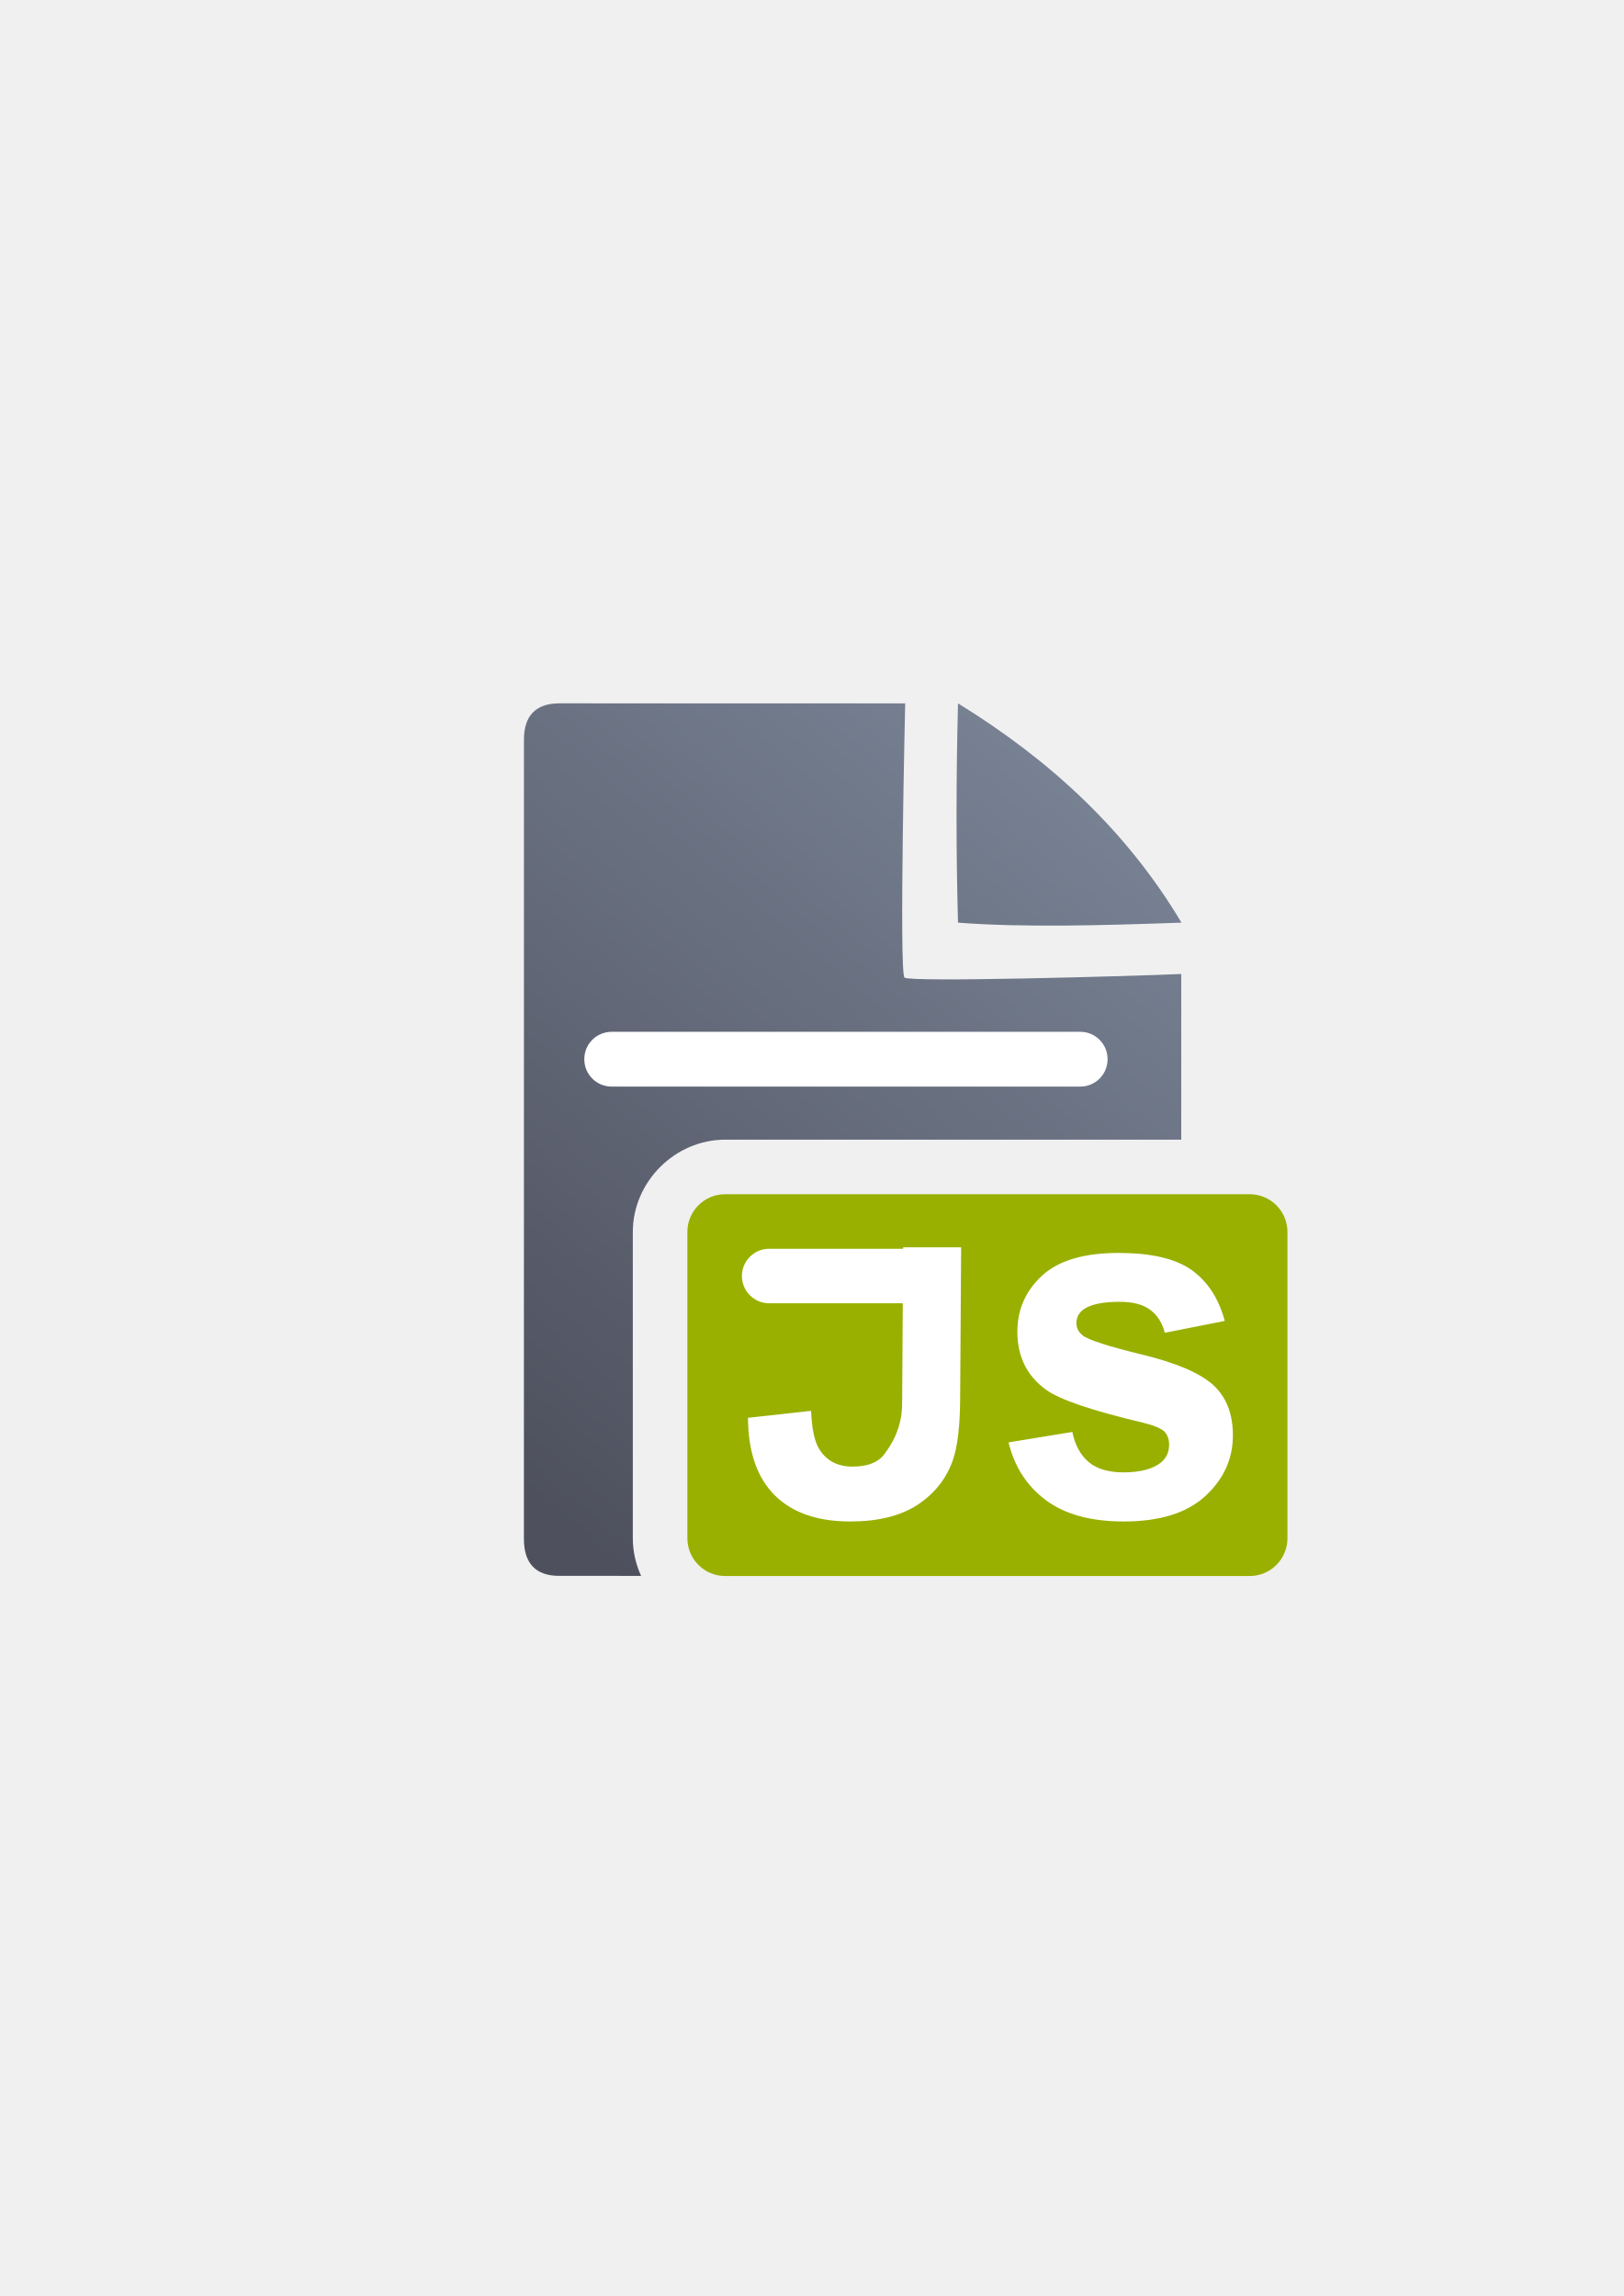
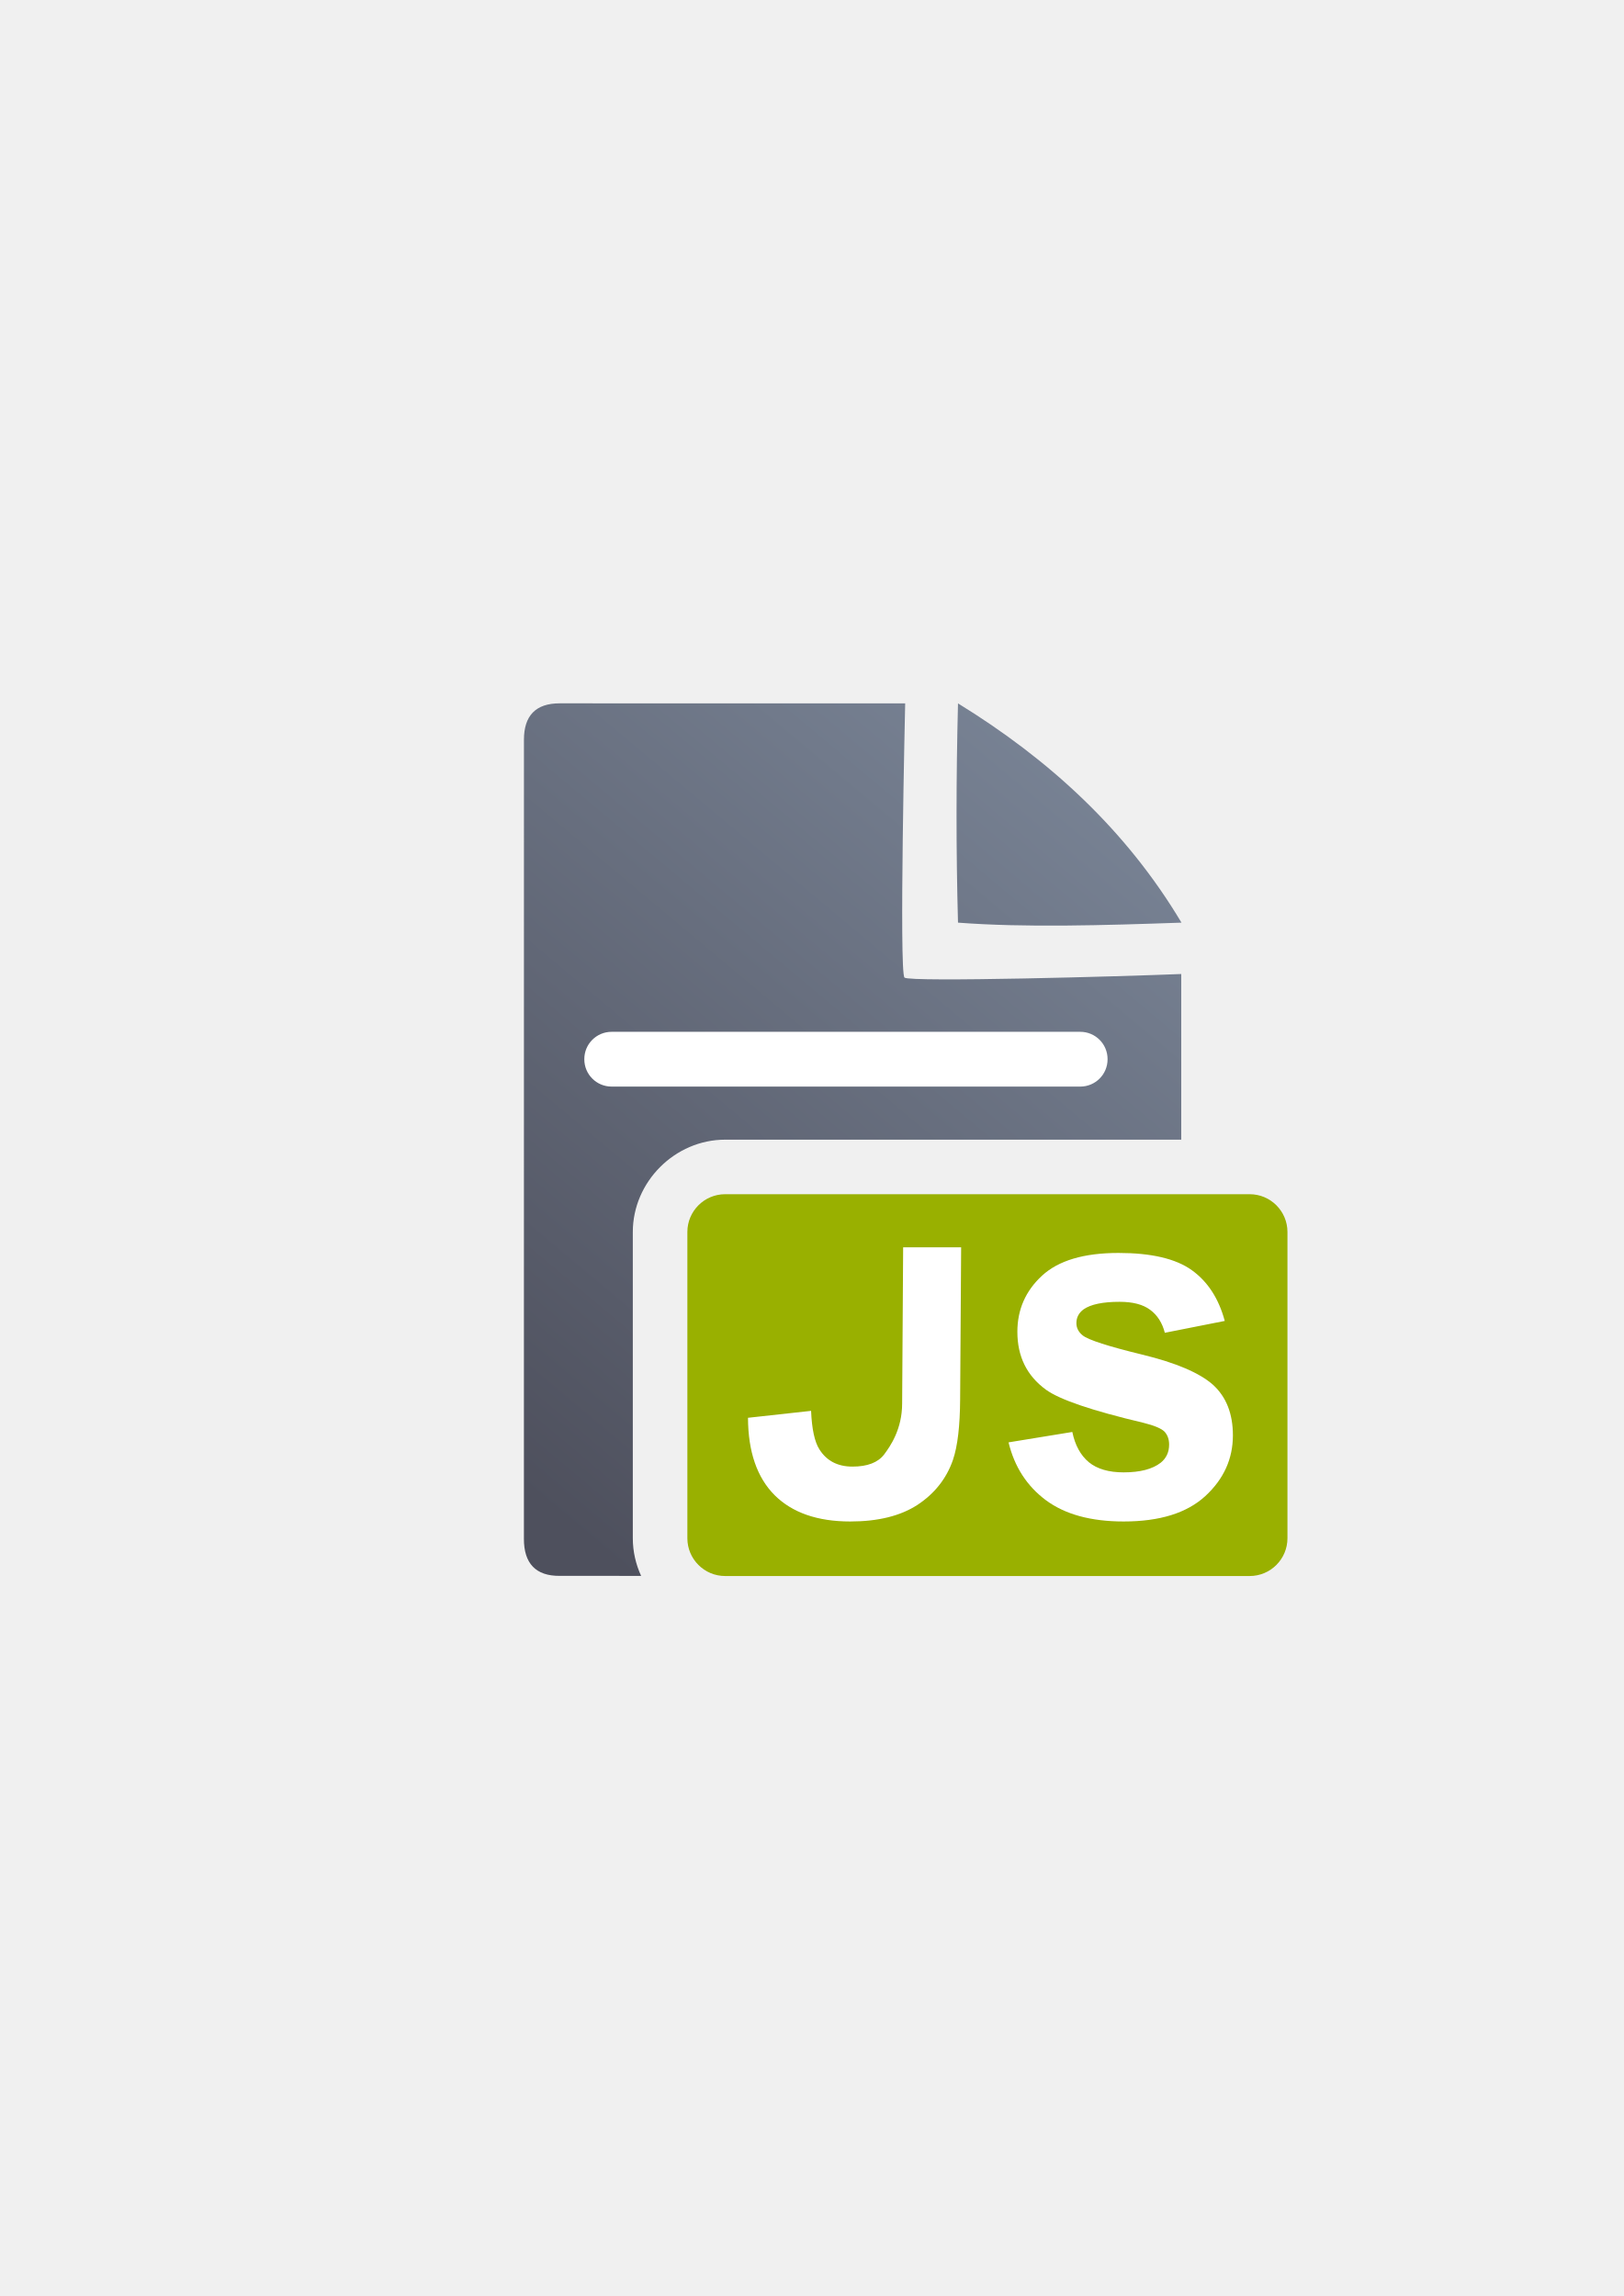
<svg xmlns="http://www.w3.org/2000/svg" xmlns:xlink="http://www.w3.org/1999/xlink" width="210mm" height="297mm" viewBox="0 0 744.094 1052.362" id="svg2" version="1.1">
  <defs id="defs4">
    <linearGradient id="linearGradient2224">
      <stop id="stop2226" offset="0" style="stop-color:#7c7c7c;stop-opacity:1;" />
      <stop id="stop2228" offset="1" style="stop-color:#b8b8b8;stop-opacity:1;" />
    </linearGradient>
    <linearGradient id="linearGradient15218">
      <stop id="stop15220" offset="0" style="stop-color:#eeeeef;stop-opacity:1;" />
      <stop id="stop2736" offset="0.599" style="stop-color:#d3d7cf;stop-opacity:1;" />
      <stop id="stop2738" offset="0.828" style="stop-color:#ffffff;stop-opacity:1;" />
      <stop id="stop15222" offset="1" style="stop-color:#d3d7cf;stop-opacity:1;" />
    </linearGradient>
    <pattern y="0" x="0" height="6" width="6" patternUnits="userSpaceOnUse" id="EMFhbasepattern" />
    <pattern y="0" x="0" height="6" width="6" patternUnits="userSpaceOnUse" id="EMFhbasepattern-5" />
    <linearGradient xlink:href="#linearGradient4195" id="linearGradient4201" x1="286.383" y1="672.921" x2="532.517" y2="367.749" gradientUnits="userSpaceOnUse" gradientTransform="matrix(1.095236,0,0,1.136353,-229.2232,-375.4687)" />
    <linearGradient id="linearGradient4195">
      <stop style="stop-color:#4e505d;stop-opacity:1" offset="0" id="stop4197" />
      <stop style="stop-color:#7a8597;stop-opacity:1" offset="1" id="stop4199" />
    </linearGradient>
  </defs>
  <g id="layer1">
    <g transform="translate(190,-330)" id="g4423">
      <path id="path4244" transform="translate(0,652.3622)" d="M 66.516,0.01 C 55.539,-0.009 50.061,5.621 50.107,16.842 c -0.046,93.324 -0.045,252.411 -0.016,366.068 -0.029,11.342 5.479,17.096 16.363,17.02 l 37.352,0.01 C 101.374,394.641 100,388.795 100,382.682 l 0,-140.361 C 100,219.308 119.306,200 142.318,200 l 209.01,0 0,-75.932 c -25.857,1.086 -124.27,3.84 -126.82,1.65 -2.551,-2.19 0.312,-125.686 0.312,-125.686 0,0 -134.145,-0.026 -158.305,-0.023 z M 249.023,0.027 c -0.869,34.041 -0.906,67.564 0,100.5 30.616,2.324 66.382,1.25 102.412,0 C 326.051,57.946 290.717,25.687 249.023,0.027 Z M 150,250 l 0,125 201.326,0 0.002,-125 L 150,250 Z" style="fill:url(#linearGradient4201);fill-opacity:1;fill-rule:evenodd;stroke:none;stroke-width:1px;stroke-linecap:butt;stroke-linejoin:miter;stroke-opacity:1" />
      <rect ry="12.5" y="802.928" x="77.773" height="25.102" width="239.794" id="rect4227" style="color:#252525;clip-rule:nonzero;display:inline;overflow:visible;visibility:visible;opacity:18000004;isolation:auto;mix-blend-mode:normal;color-interpolation:sRGB;color-interpolation-filters:linearRGB;solid-color:#252525;solid-opacity:1;fill:#ffffff;fill-opacity:1;fill-rule:nonzero;stroke:none;stroke-width:50;stroke-linecap:square;stroke-linejoin:round;stroke-miterlimit:4;stroke-dasharray:none;stroke-dashoffset:0;stroke-opacity:1;color-rendering:auto;image-rendering:auto;shape-rendering:auto;text-rendering:auto;enable-background:accumulate" />
      <rect y="652.362" x="-3.1274413e-007" height="400" width="400" id="rect4160" style="opacity:1;fill:none;fill-opacity:1;stroke:none;stroke-width:23;stroke-linecap:butt;stroke-linejoin:round;stroke-miterlimit:4;stroke-dasharray:none;stroke-opacity:1" />
      <rect ry="17.319" y="877.362" x="125" height="175" width="275" id="rect4183" style="color:#252525;clip-rule:nonzero;display:inline;overflow:visible;visibility:visible;opacity:1;isolation:auto;mix-blend-mode:normal;color-interpolation:sRGB;color-interpolation-filters:linearRGB;solid-color:#252525;solid-opacity:1;fill:#99b000;fill-opacity:1;fill-rule:nonzero;stroke:none;stroke-width:12;stroke-linecap:butt;stroke-linejoin:round;stroke-miterlimit:4;stroke-dasharray:none;stroke-dashoffset:60.958;stroke-opacity:1;color-rendering:auto;image-rendering:auto;shape-rendering:auto;text-rendering:auto;enable-background:accumulate" />
      <path d="m 223.886,901.691 26.575,0 L 250,971.39 c -0.08,12.062 -1.106,21.342 -3.317,27.837 -2.971,8.484 -8.36,15.31 -16.168,20.48 -7.808,5.104 -18.103,7.655 -30.886,7.655 -14.994,0 -26.533,-4.01 -34.617,-12.03 -8.084,-8.086 -12.161,-19.917 -12.23,-35.492 l 28.916,-3.181 c 0.345,8.351 1.624,14.25 3.835,17.696 3.317,5.236 8.361,7.854 15.132,7.854 6.84,0 11.677,-1.856 14.51,-5.567 2.833,-3.778 8.249,-11.566 8.249,-23.363 z" style="font-style:normal;font-variant:normal;font-weight:bold;font-stretch:normal;font-size:medium;line-height:125%;font-family:arial;-inkscape-font-specification:'arial Bold';letter-spacing:0px;word-spacing:0px;fill:#ffffff;fill-opacity:1;stroke:none;stroke-width:1px;stroke-linecap:butt;stroke-linejoin:miter;stroke-opacity:1" id="path4464" />
      <path d="m 272.187,991.103 29.227,-4.768 q 1.866,9.093 7.566,13.861 5.7,4.657 15.961,4.657 11.297,0 16.997,-4.435 3.835,-3.105 3.835,-8.316 0,-3.548 -2.073,-5.877 -2.176,-2.218 -9.742,-4.103 -35.238,-8.316 -44.67,-15.191 -13.059,-9.536 -13.059,-26.501 0,-15.302 11.297,-25.725 11.297,-10.423 35.031,-10.423 22.594,0 33.58,7.873 10.986,7.873 15.132,23.286 l -27.465,5.433 q -1.762,-6.875 -6.737,-10.534 -4.871,-3.659 -13.992,-3.659 -11.504,0 -16.479,3.437 -3.317,2.439 -3.317,6.32 0,3.327 2.902,5.655 3.938,3.105 27.154,8.76 23.32,5.655 32.544,13.861 Q 375,973.029 375,987.887 q 0,16.189 -12.644,27.832 -12.644,11.643 -37.415,11.643 -22.49,0 -35.653,-9.758 -13.059,-9.758 -17.101,-26.501 z" style="font-style:normal;font-variant:normal;font-weight:bold;font-stretch:normal;font-size:medium;line-height:125%;font-family:arial;-inkscape-font-specification:'arial Bold';letter-spacing:0px;word-spacing:0px;fill:#ffffff;fill-opacity:1;stroke:none;stroke-width:1px;stroke-linecap:butt;stroke-linejoin:miter;stroke-opacity:1" id="path4466" />
-       <rect ry="12.5" y="902.362" x="150" height="25" width="100" id="rect4416" style="color:#000000;clip-rule:nonzero;display:inline;overflow:visible;visibility:visible;opacity:1;isolation:auto;mix-blend-mode:normal;color-interpolation:sRGB;color-interpolation-filters:linearRGB;solid-color:#000000;solid-opacity:1;fill:#ffffff;fill-opacity:1;fill-rule:nonzero;stroke:none;stroke-width:36;stroke-linecap:round;stroke-linejoin:round;stroke-miterlimit:4;stroke-dasharray:none;stroke-dashoffset:0;stroke-opacity:1;color-rendering:auto;image-rendering:auto;shape-rendering:auto;text-rendering:auto;enable-background:accumulate" />
    </g>
  </g>
</svg>
